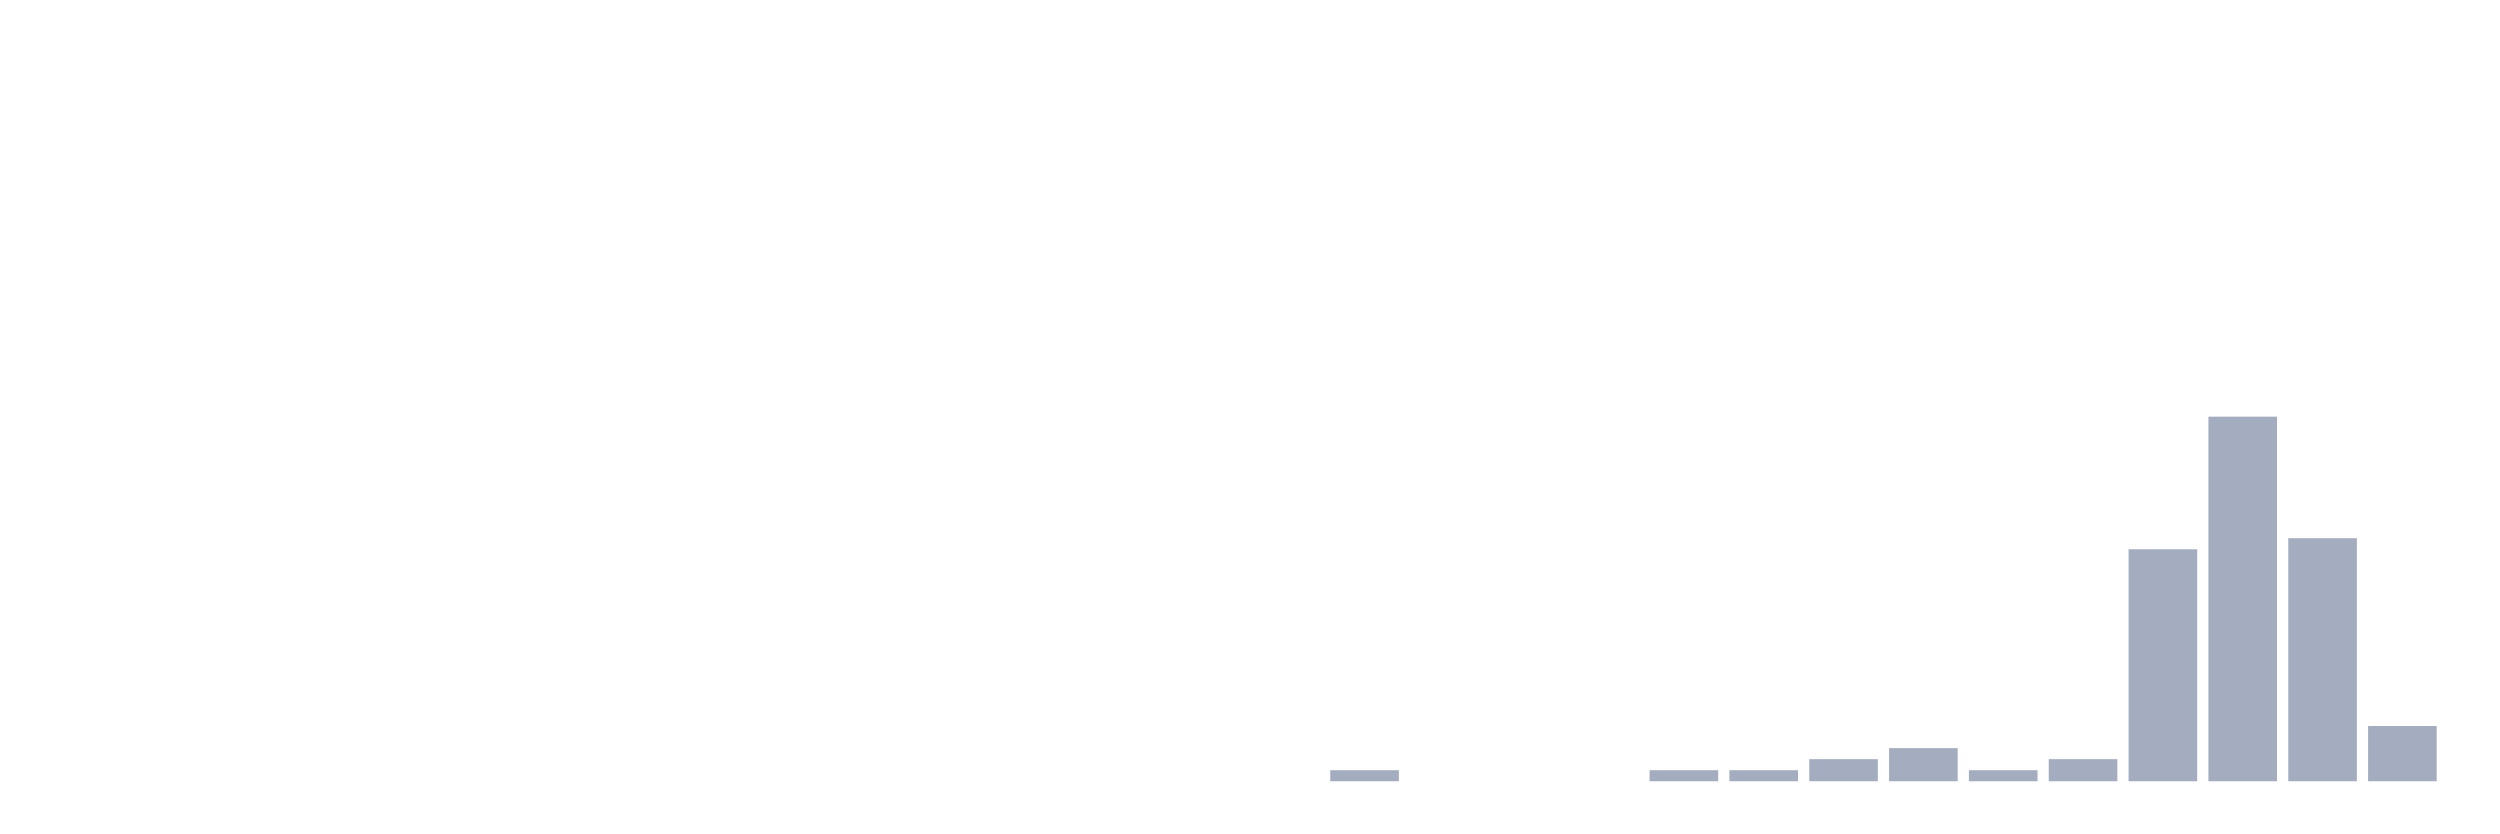
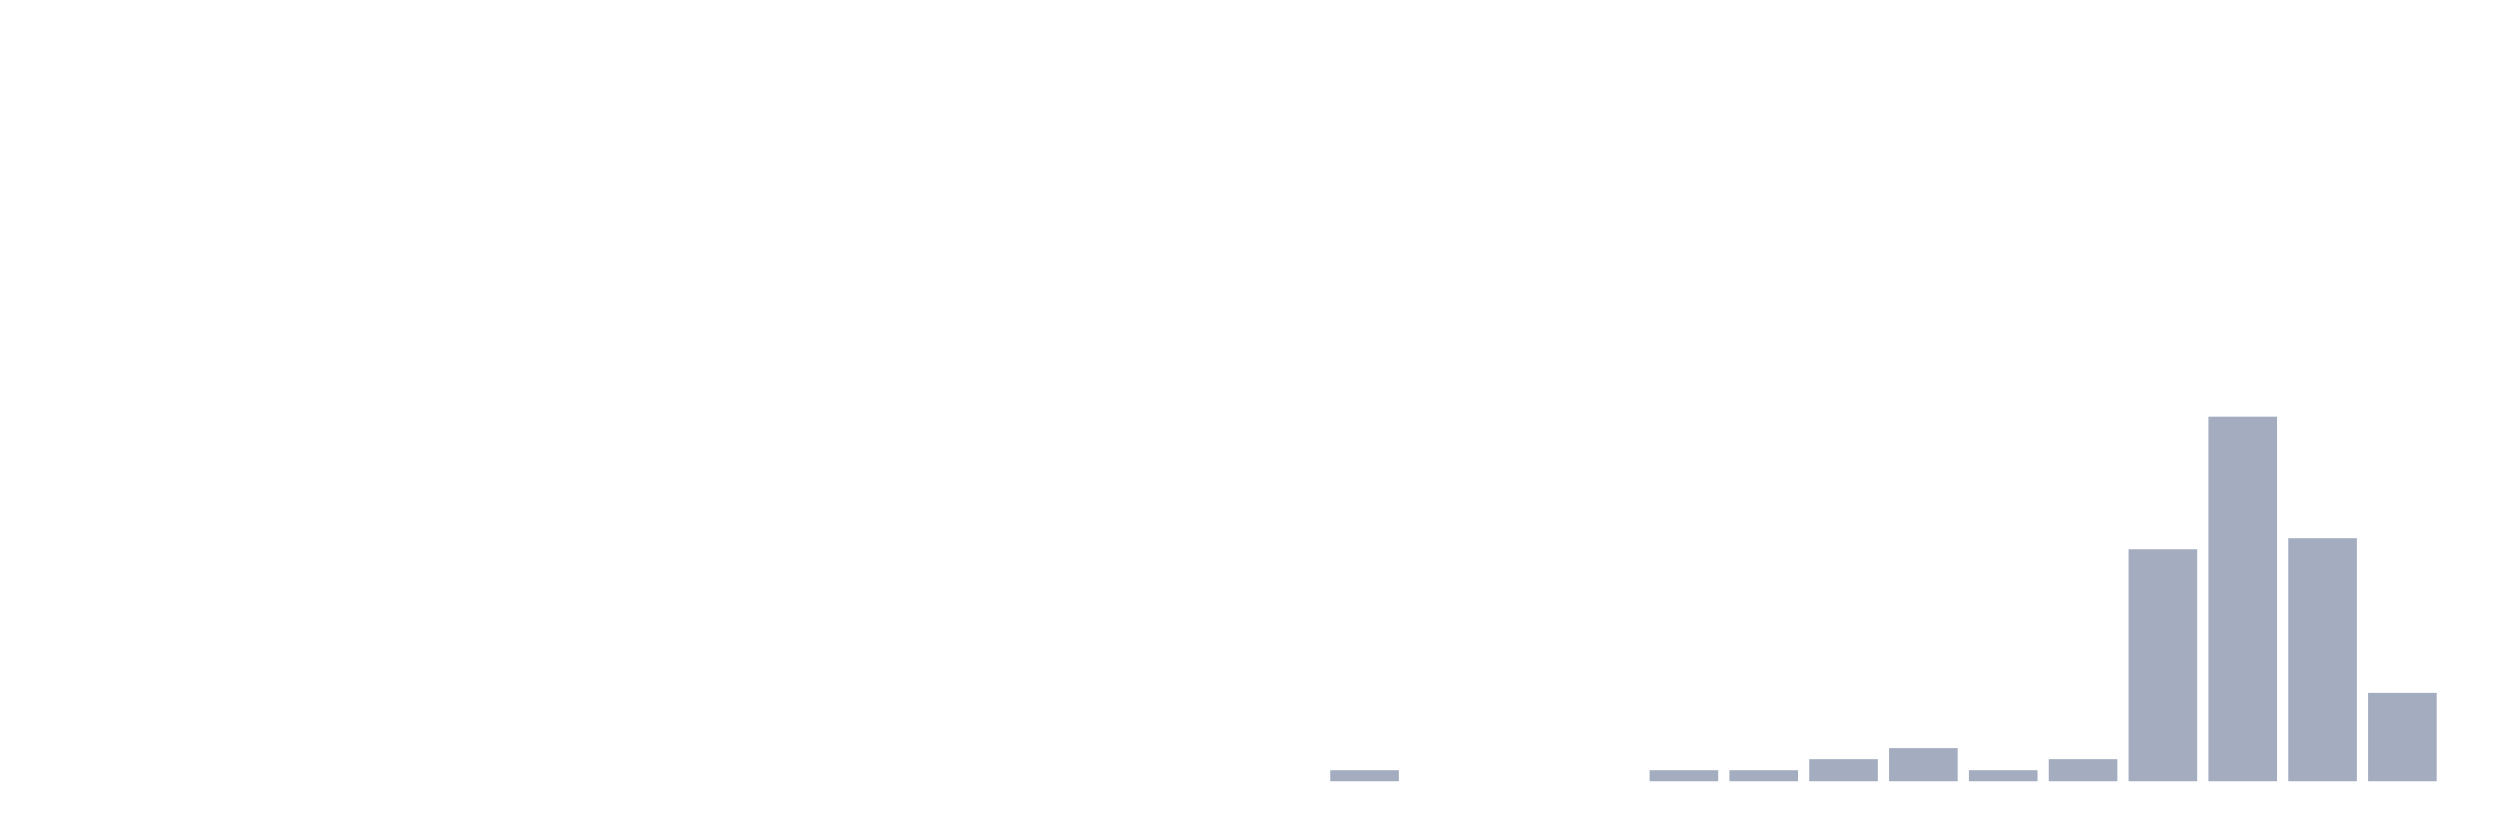
<svg xmlns="http://www.w3.org/2000/svg" viewBox="0 0 480 160">
  <g transform="translate(10,10)">
    <rect class="bar" x="0.153" width="13.175" y="140" height="0" fill="rgb(164,173,192)" />
    <rect class="bar" x="15.482" width="13.175" y="140" height="0" fill="rgb(164,173,192)" />
    <rect class="bar" x="30.81" width="13.175" y="140" height="0" fill="rgb(164,173,192)" />
    <rect class="bar" x="46.138" width="13.175" y="140" height="0" fill="rgb(164,173,192)" />
    <rect class="bar" x="61.466" width="13.175" y="140" height="0" fill="rgb(164,173,192)" />
    <rect class="bar" x="76.794" width="13.175" y="140" height="0" fill="rgb(164,173,192)" />
    <rect class="bar" x="92.123" width="13.175" y="140" height="0" fill="rgb(164,173,192)" />
    <rect class="bar" x="107.451" width="13.175" y="140" height="0" fill="rgb(164,173,192)" />
    <rect class="bar" x="122.779" width="13.175" y="140" height="0" fill="rgb(164,173,192)" />
    <rect class="bar" x="138.107" width="13.175" y="140" height="0" fill="rgb(164,173,192)" />
    <rect class="bar" x="153.436" width="13.175" y="140" height="0" fill="rgb(164,173,192)" />
    <rect class="bar" x="168.764" width="13.175" y="140" height="0" fill="rgb(164,173,192)" />
    <rect class="bar" x="184.092" width="13.175" y="140" height="0" fill="rgb(164,173,192)" />
    <rect class="bar" x="199.42" width="13.175" y="140" height="0" fill="rgb(164,173,192)" />
    <rect class="bar" x="214.748" width="13.175" y="140" height="0" fill="rgb(164,173,192)" />
    <rect class="bar" x="230.077" width="13.175" y="140" height="0" fill="rgb(164,173,192)" />
    <rect class="bar" x="245.405" width="13.175" y="137.879" height="2.121" fill="rgb(164,173,192)" />
    <rect class="bar" x="260.733" width="13.175" y="140" height="0" fill="rgb(164,173,192)" />
    <rect class="bar" x="276.061" width="13.175" y="140" height="0" fill="rgb(164,173,192)" />
    <rect class="bar" x="291.39" width="13.175" y="140" height="0" fill="rgb(164,173,192)" />
    <rect class="bar" x="306.718" width="13.175" y="137.879" height="2.121" fill="rgb(164,173,192)" />
    <rect class="bar" x="322.046" width="13.175" y="137.879" height="2.121" fill="rgb(164,173,192)" />
    <rect class="bar" x="337.374" width="13.175" y="135.758" height="4.242" fill="rgb(164,173,192)" />
    <rect class="bar" x="352.702" width="13.175" y="133.636" height="6.364" fill="rgb(164,173,192)" />
    <rect class="bar" x="368.031" width="13.175" y="137.879" height="2.121" fill="rgb(164,173,192)" />
    <rect class="bar" x="383.359" width="13.175" y="135.758" height="4.242" fill="rgb(164,173,192)" />
    <rect class="bar" x="398.687" width="13.175" y="95.455" height="44.545" fill="rgb(164,173,192)" />
    <rect class="bar" x="414.015" width="13.175" y="70" height="70" fill="rgb(164,173,192)" />
    <rect class="bar" x="429.344" width="13.175" y="93.333" height="46.667" fill="rgb(164,173,192)" />
-     <rect class="bar" x="444.672" width="13.175" y="129.394" height="10.606" fill="rgb(164,173,192)" />
+     <rect class="bar" x="444.672" width="13.175" y="123.03" height="16.97" fill="rgb(164,173,192)" />
  </g>
</svg>
